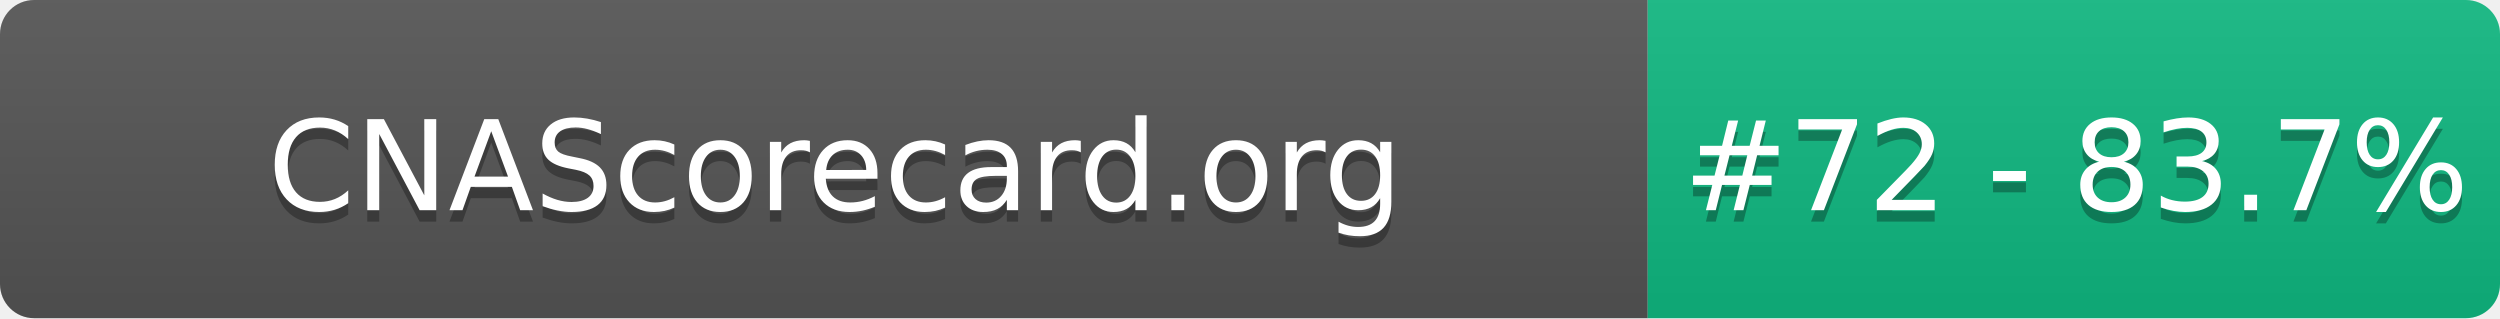
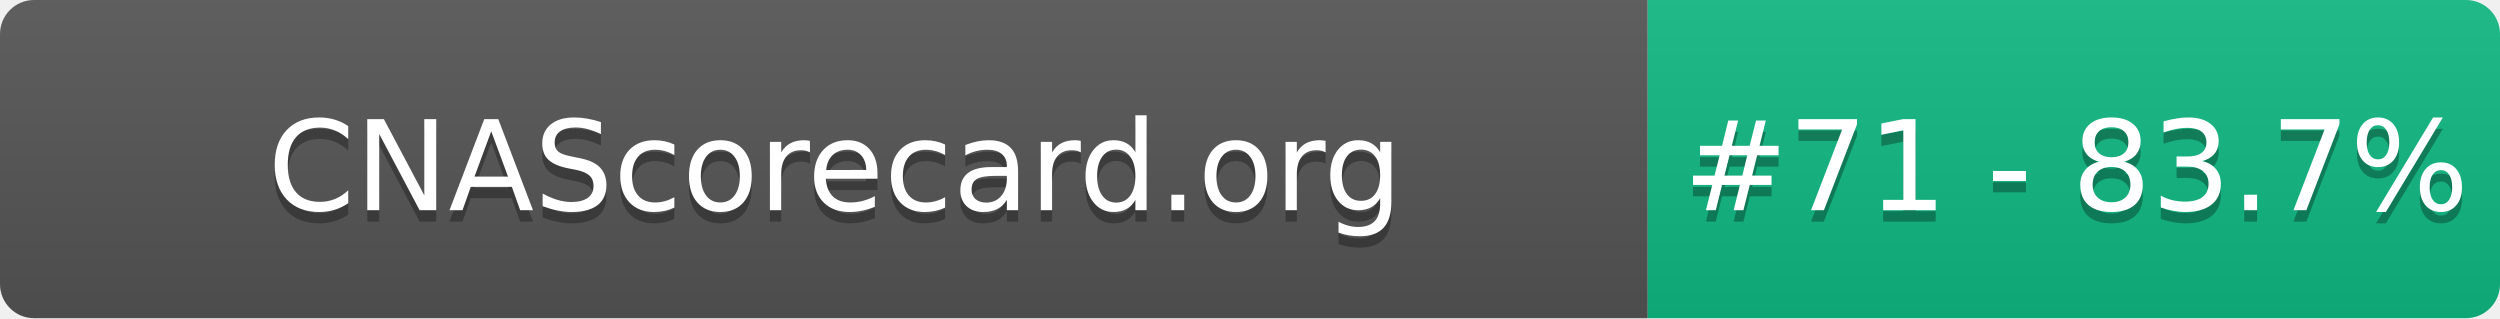
- <svg xmlns="http://www.w3.org/2000/svg" width="220" height="28" role="img" aria-label="CNAScorecard.org: #72 - 83.7%">
+ <svg xmlns="http://www.w3.org/2000/svg" width="220" height="28" role="img" aria-label="CNAScorecard.org: #71 - 83.7%">
  <linearGradient id="s" x2="0" y2="100%">
    <stop offset="0" stop-color="#bbb" stop-opacity=".1" />
    <stop offset="1" stop-opacity=".1" />
  </linearGradient>
  <clipPath id="r">
    <rect width="220" height="28" rx="3" fill="#fff" />
  </clipPath>
  <g clip-path="url(#r)">
    <rect width="145" height="28" fill="#555" />
    <rect x="145" width="75" height="28" fill="#10B981" />
    <rect width="220" height="28" fill="url(#s)" />
  </g>
  <g fill="#fff" text-anchor="middle" font-family="Verdana,Geneva,DejaVu Sans,sans-serif" text-rendering="geometricPrecision" font-size="110">
    <text aria-hidden="true" x="735" y="195" fill="#010101" fill-opacity=".3" transform="scale(.1)" textLength="1350">CNAScorecard.org</text>
    <text x="735" y="185" transform="scale(.1)" fill="#fff" textLength="1350">CNAScorecard.org</text>
-     <text aria-hidden="true" x="1827" y="195" fill="#010101" fill-opacity=".3" transform="scale(.1)" textLength="605">#72 - 83.7%</text>
-     <text x="1827" y="185" transform="scale(.1)" fill="#fff" textLength="605">#72 - 83.7%</text>
+     <text aria-hidden="true" x="1827" y="195" fill="#010101" fill-opacity=".3" transform="scale(.1)" textLength="605">#71 - 83.7%</text>
+     <text x="1827" y="185" transform="scale(.1)" fill="#fff" textLength="605">#71 - 83.7%</text>
  </g>
</svg>
